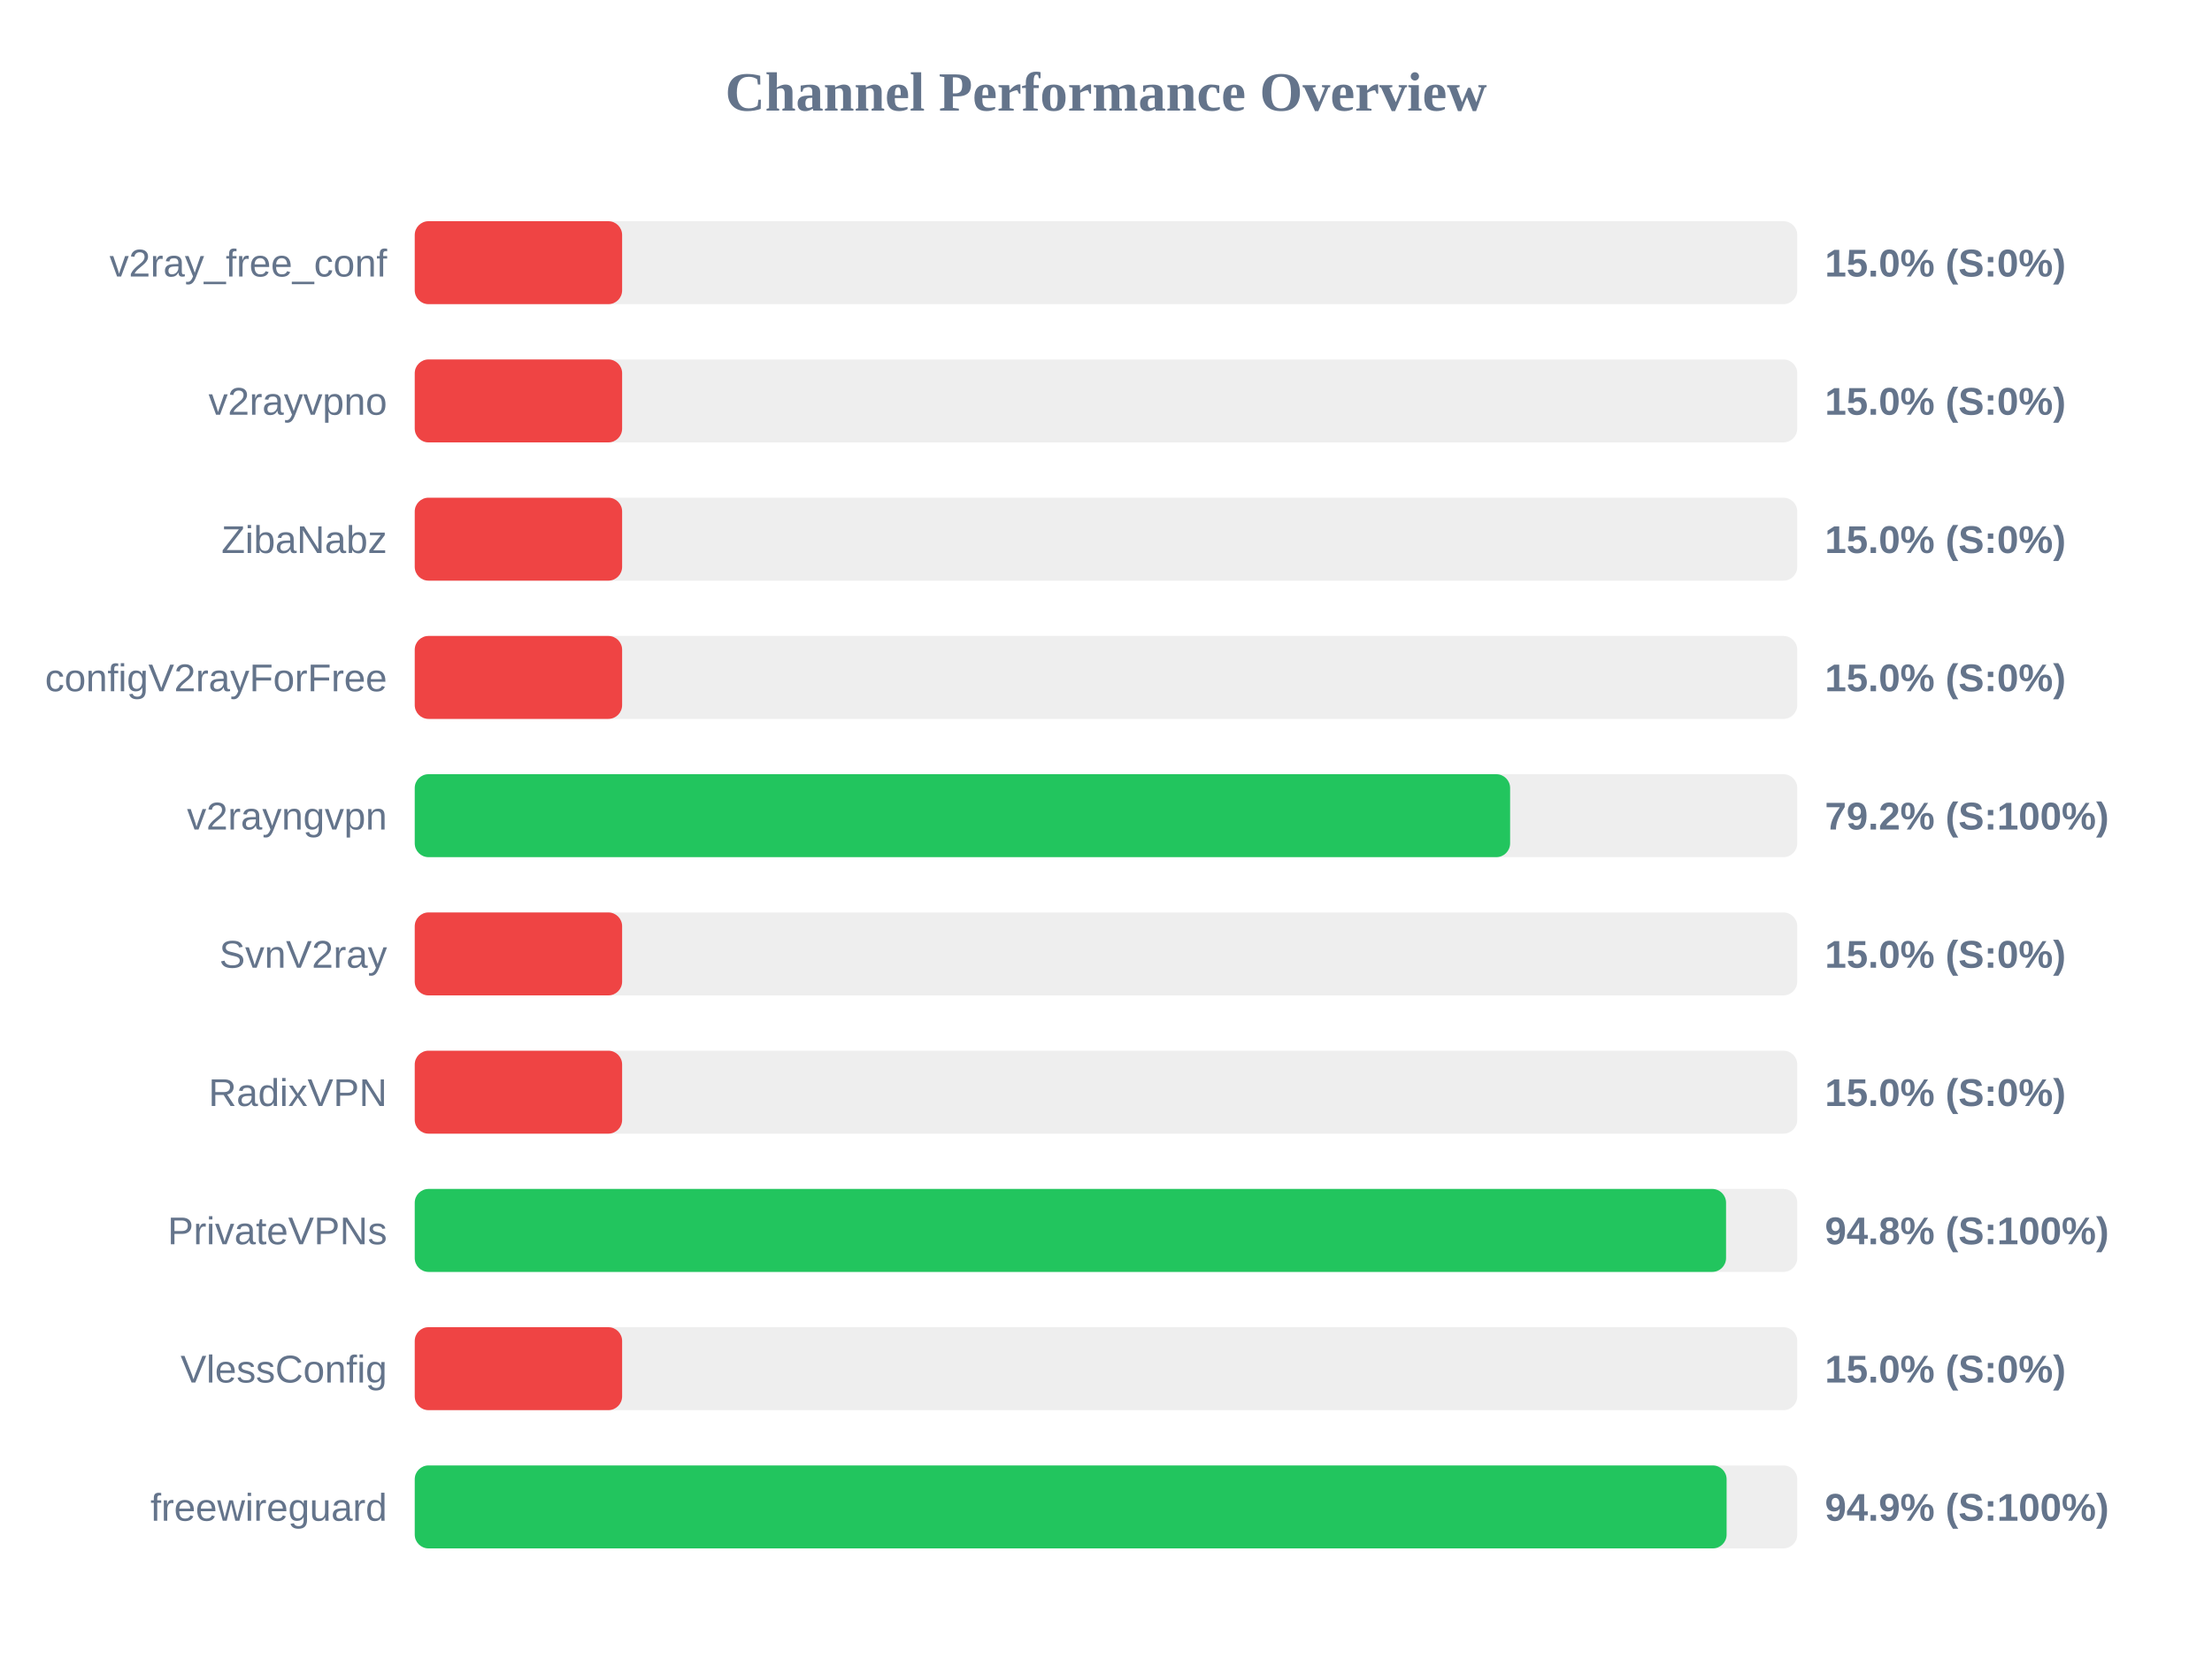
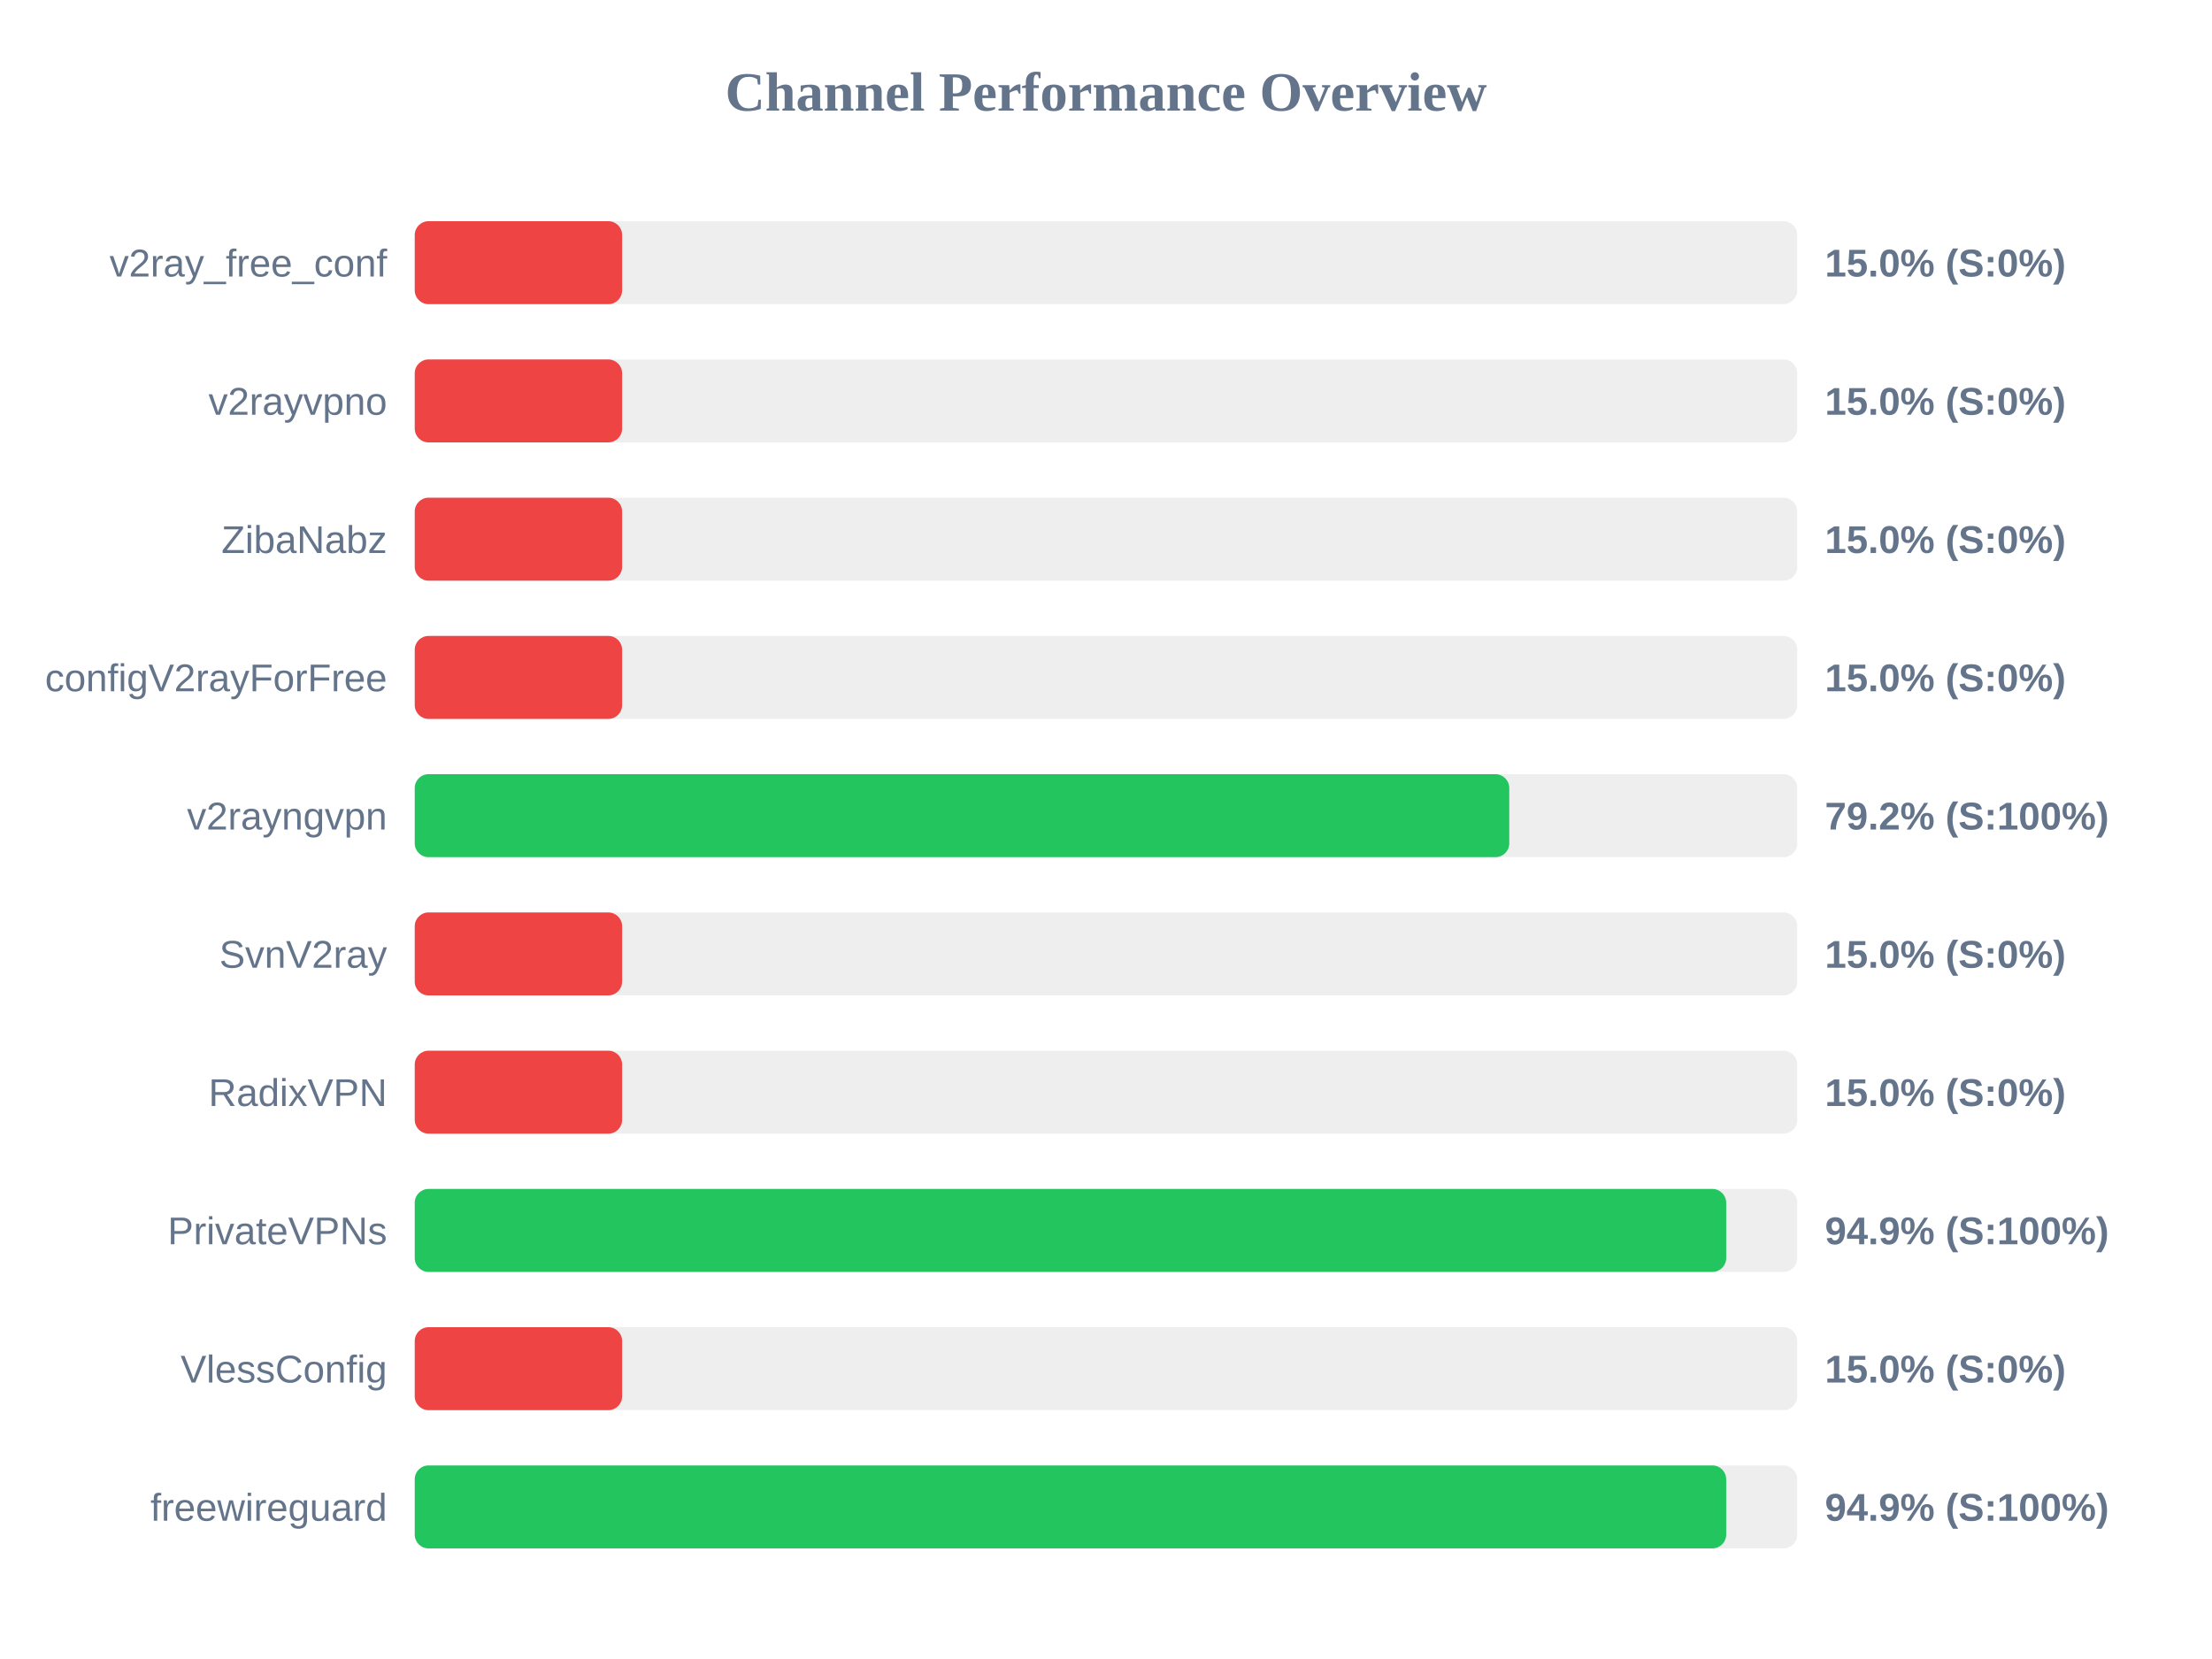
<svg xmlns="http://www.w3.org/2000/svg" width="800" height="600" version="1.1">
  <style>
        .row { font: 14px Arial; fill: #64748b; }
        .score { font: bold 14px Arial; fill: #64748b; }
    </style>
  <text x="400" y="40" text-anchor="middle" font-size="20px" font-weight="bold" fill="#64748b">Channel Performance Overview</text>
  <rect x="150" y="80" width="500" height="30" fill="#eee" rx="5" />
  <rect x="150" y="80" width="75.0" height="30" fill="#ef4444" rx="5" />
  <text x="140" y="100" text-anchor="end" class="row">v2ray_free_conf</text>
  <text x="660" y="100" text-anchor="start" class="score">15.0% (S:0%)</text>
  <rect x="150" y="130" width="500" height="30" fill="#eee" rx="5" />
  <rect x="150" y="130" width="75.0" height="30" fill="#ef4444" rx="5" />
  <text x="140" y="150" text-anchor="end" class="row">v2rayvpno</text>
  <text x="660" y="150" text-anchor="start" class="score">15.0% (S:0%)</text>
  <rect x="150" y="180" width="500" height="30" fill="#eee" rx="5" />
  <rect x="150" y="180" width="75.0" height="30" fill="#ef4444" rx="5" />
  <text x="140" y="200" text-anchor="end" class="row">ZibaNabz</text>
  <text x="660" y="200" text-anchor="start" class="score">15.0% (S:0%)</text>
  <rect x="150" y="230" width="500" height="30" fill="#eee" rx="5" />
  <rect x="150" y="230" width="75.0" height="30" fill="#ef4444" rx="5" />
  <text x="140" y="250" text-anchor="end" class="row">configV2rayForFree</text>
  <text x="660" y="250" text-anchor="start" class="score">15.0% (S:0%)</text>
  <rect x="150" y="280" width="500" height="30" fill="#eee" rx="5" />
-   <rect x="150" y="280" width="396.15" height="30" fill="#22c55e" rx="5" />
+   <rect x="150" y="280" width="395.85" height="30" fill="#22c55e" rx="5" />
  <text x="140" y="300" text-anchor="end" class="row">v2rayngvpn</text>
  <text x="660" y="300" text-anchor="start" class="score">79.2% (S:100%)</text>
  <rect x="150" y="330" width="500" height="30" fill="#eee" rx="5" />
  <rect x="150" y="330" width="75.0" height="30" fill="#ef4444" rx="5" />
  <text x="140" y="350" text-anchor="end" class="row">SvnV2ray</text>
  <text x="660" y="350" text-anchor="start" class="score">15.0% (S:0%)</text>
  <rect x="150" y="380" width="500" height="30" fill="#eee" rx="5" />
  <rect x="150" y="380" width="75.0" height="30" fill="#ef4444" rx="5" />
  <text x="140" y="400" text-anchor="end" class="row">RadixVPN</text>
  <text x="660" y="400" text-anchor="start" class="score">15.0% (S:0%)</text>
  <rect x="150" y="430" width="500" height="30" fill="#eee" rx="5" />
-   <rect x="150" y="430" width="474.25" height="30" fill="#22c55e" rx="5" />
+   <rect x="150" y="430" width="474.3" height="30" fill="#22c55e" rx="5" />
  <text x="140" y="450" text-anchor="end" class="row">PrivateVPNs</text>
-   <text x="660" y="450" text-anchor="start" class="score">94.8% (S:100%)</text>
+   <text x="660" y="450" text-anchor="start" class="score">94.9% (S:100%)</text>
  <rect x="150" y="480" width="500" height="30" fill="#eee" rx="5" />
  <rect x="150" y="480" width="75.0" height="30" fill="#ef4444" rx="5" />
  <text x="140" y="500" text-anchor="end" class="row">VlessConfig</text>
  <text x="660" y="500" text-anchor="start" class="score">15.0% (S:0%)</text>
  <rect x="150" y="530" width="500" height="30" fill="#eee" rx="5" />
-   <rect x="150" y="530" width="474.45" height="30" fill="#22c55e" rx="5" />
+   <rect x="150" y="530" width="474.3" height="30" fill="#22c55e" rx="5" />
  <text x="140" y="550" text-anchor="end" class="row">freewireguard</text>
  <text x="660" y="550" text-anchor="start" class="score">94.9% (S:100%)</text>
</svg>
